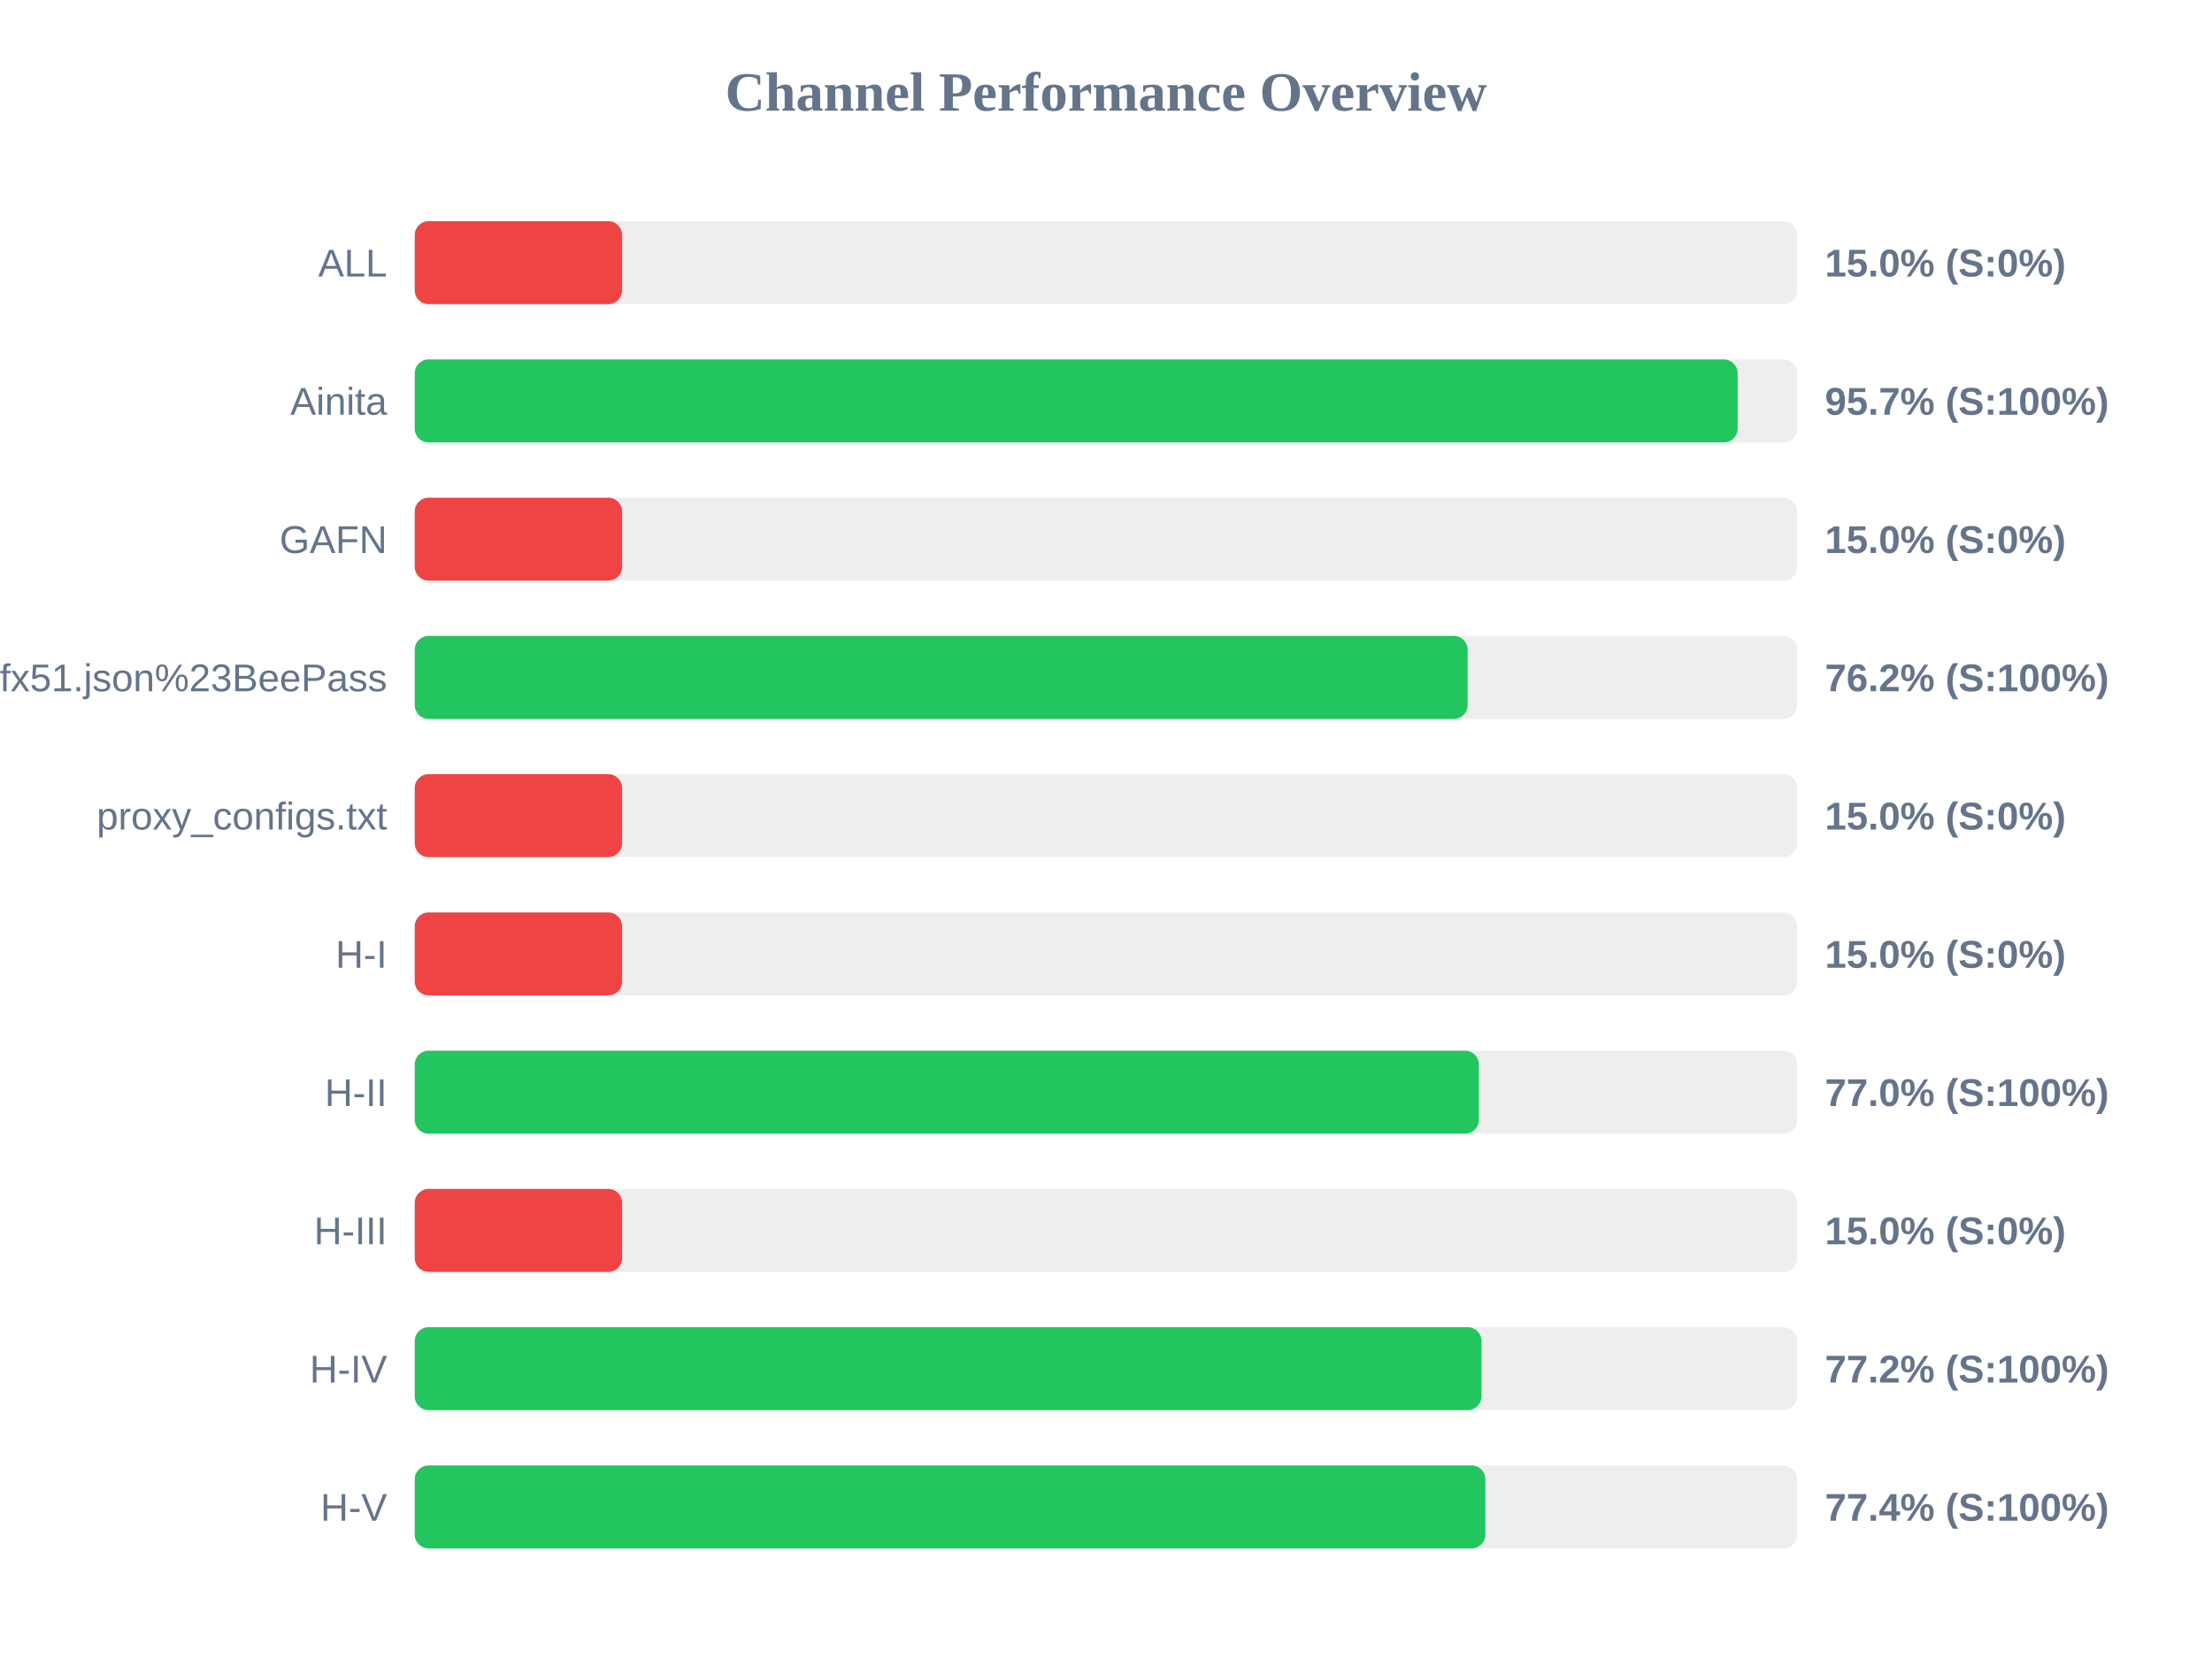
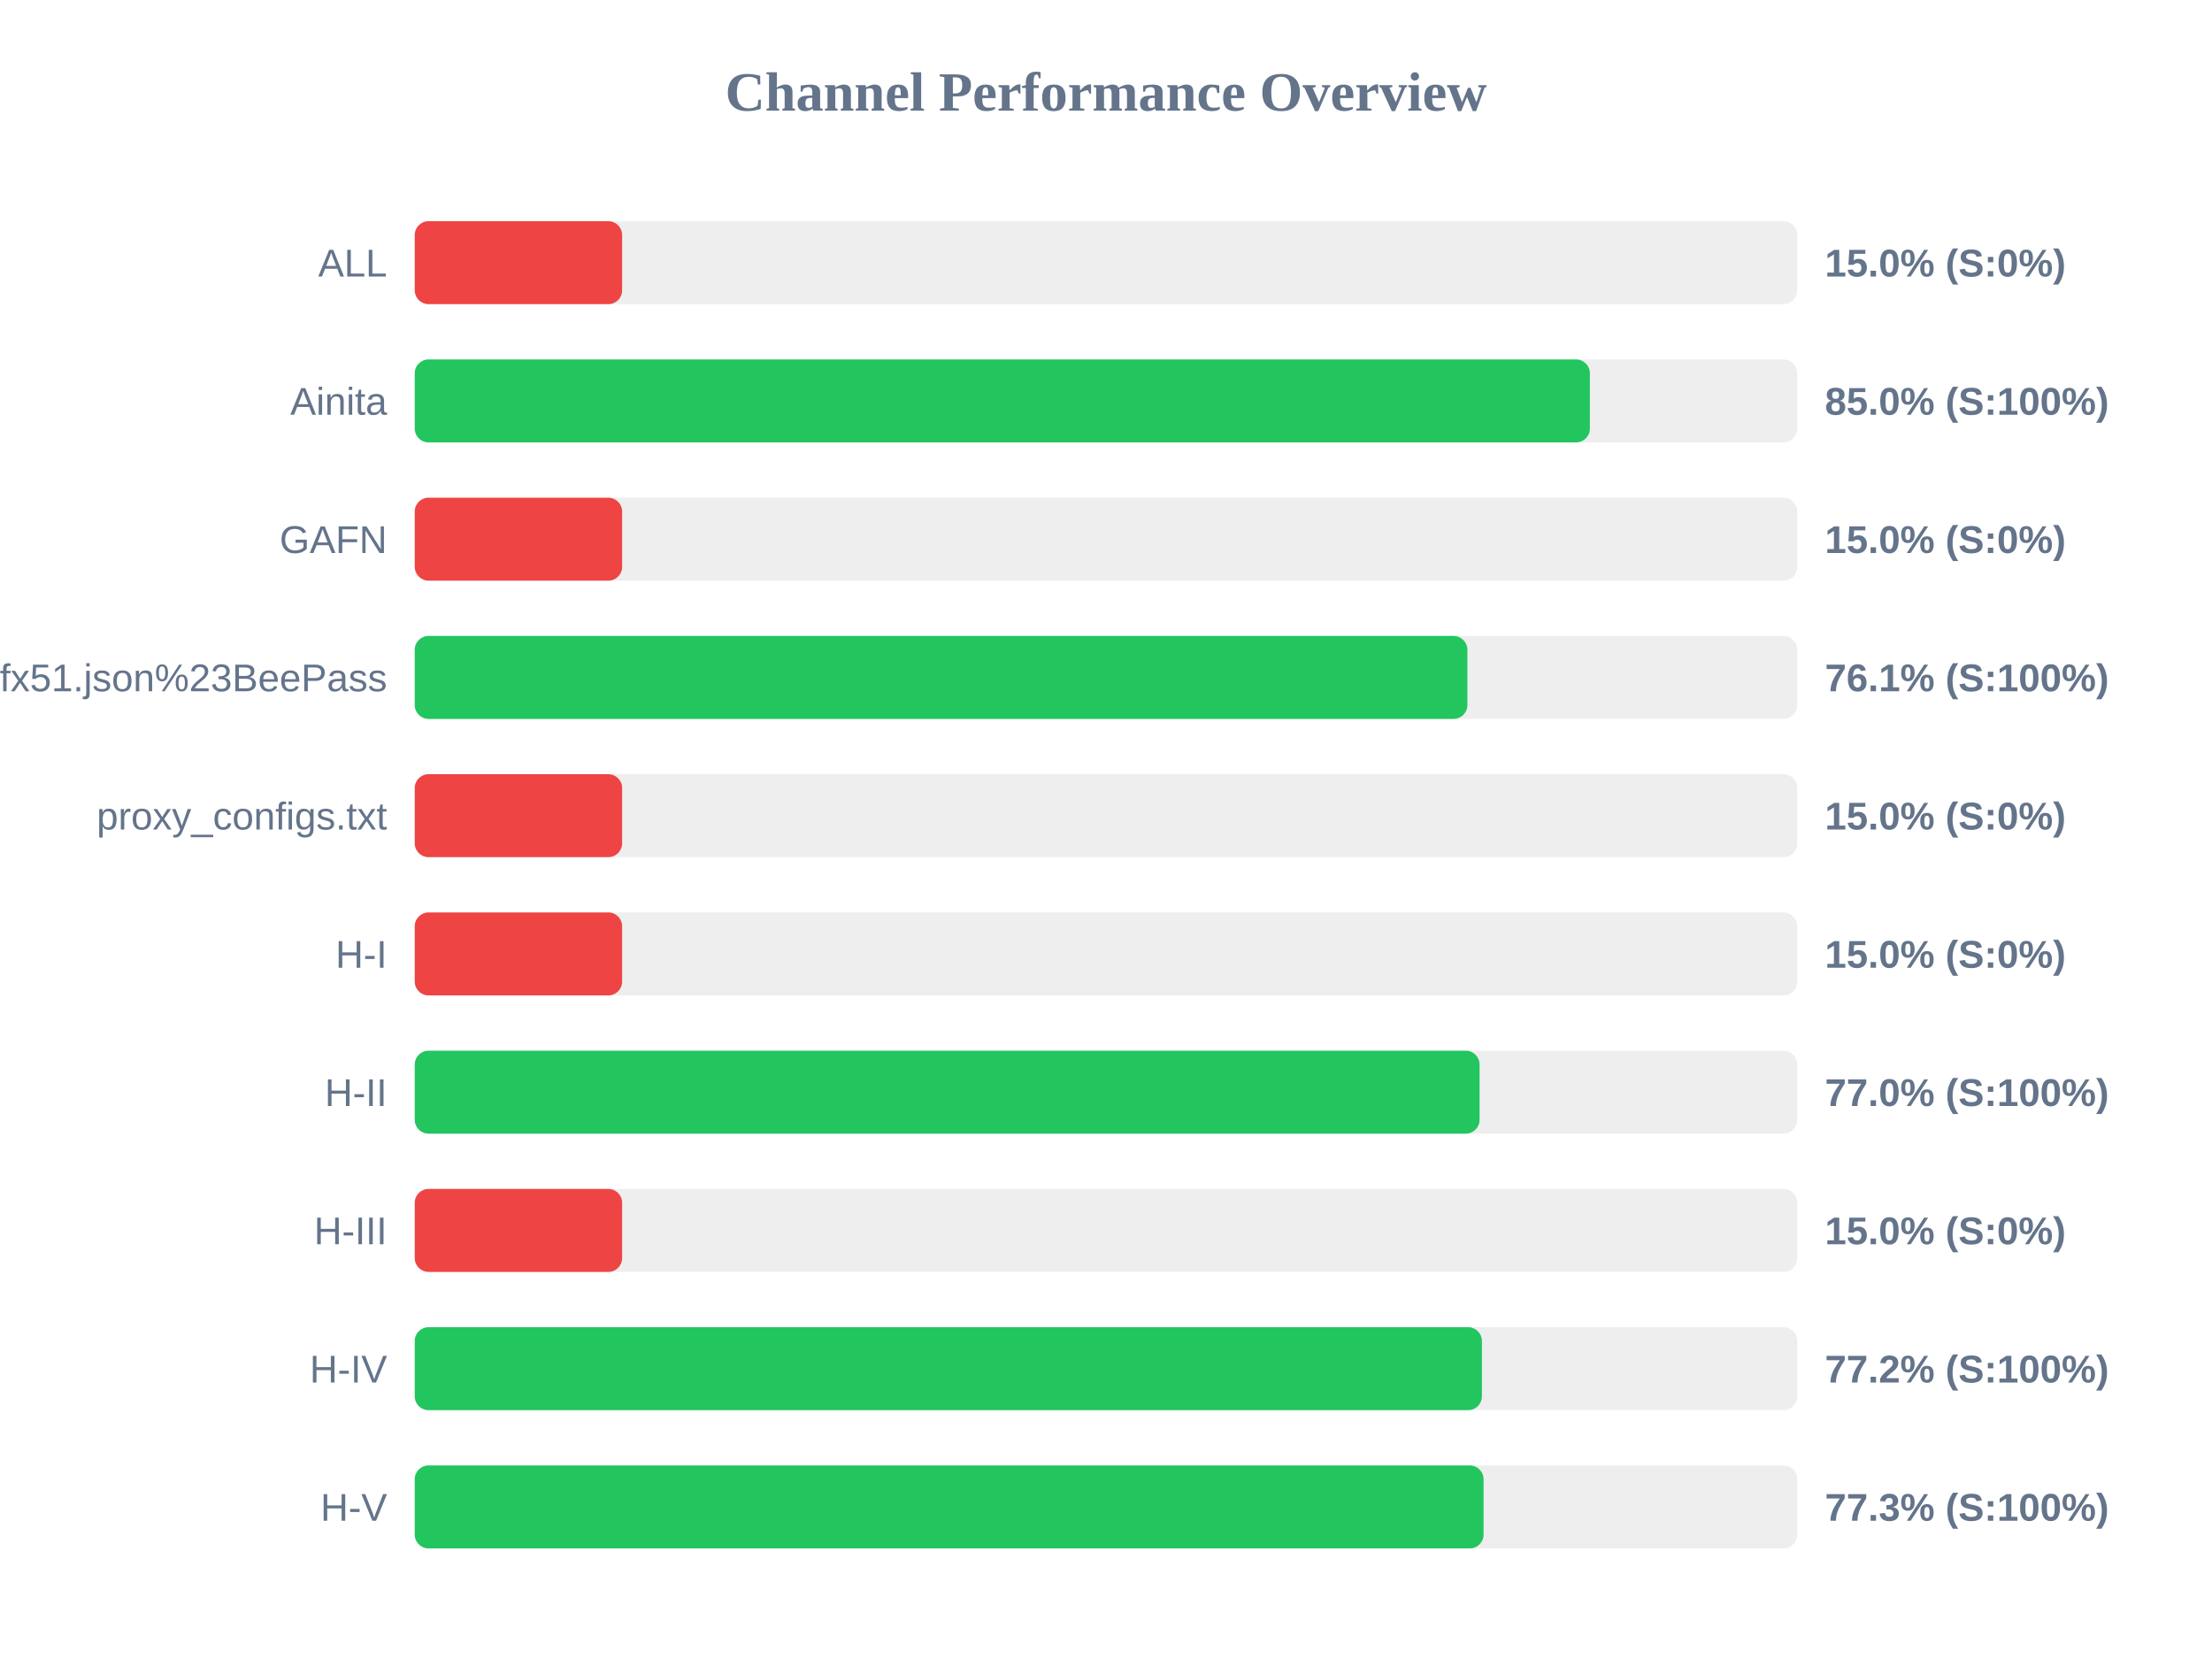
<svg xmlns="http://www.w3.org/2000/svg" width="800" height="600" version="1.1">
  <style>
        .row { font: 14px Arial; fill: #64748b; }
        .score { font: bold 14px Arial; fill: #64748b; }
    </style>
  <text x="400" y="40" text-anchor="middle" font-size="20px" font-weight="bold" fill="#64748b">Channel Performance Overview</text>
  <rect x="150" y="80" width="500" height="30" fill="#eee" rx="5" />
  <rect x="150" y="80" width="75.0" height="30" fill="#ef4444" rx="5" />
  <text x="140" y="100" text-anchor="end" class="row">ALL</text>
  <text x="660" y="100" text-anchor="start" class="score">15.0% (S:0%)</text>
  <rect x="150" y="130" width="500" height="30" fill="#eee" rx="5" />
-   <rect x="150" y="130" width="478.45" height="30" fill="#22c55e" rx="5" />
+   <rect x="150" y="130" width="425.0" height="30" fill="#22c55e" rx="5" />
  <text x="140" y="150" text-anchor="end" class="row">Ainita</text>
-   <text x="660" y="150" text-anchor="start" class="score">95.7% (S:100%)</text>
+   <text x="660" y="150" text-anchor="start" class="score">85.0% (S:100%)</text>
  <rect x="150" y="180" width="500" height="30" fill="#eee" rx="5" />
  <rect x="150" y="180" width="75.0" height="30" fill="#ef4444" rx="5" />
  <text x="140" y="200" text-anchor="end" class="row">GAFN</text>
  <text x="660" y="200" text-anchor="start" class="score">15.0% (S:0%)</text>
  <rect x="150" y="230" width="500" height="30" fill="#eee" rx="5" />
-   <rect x="150" y="230" width="380.8" height="30" fill="#22c55e" rx="5" />
+   <rect x="150" y="230" width="380.7" height="30" fill="#22c55e" rx="5" />
  <text x="140" y="250" text-anchor="end" class="row">sub?s=ssconf%3A%2F%2Fs3.amazonaws.com%2Fbeedynconprd%2Fzf38bv6oxi1nv3wfkpmxyfl8yj5fargza3foantoalu16vznl0ckxx7bgf1ufx51.json%23BeePass</text>
-   <text x="660" y="250" text-anchor="start" class="score">76.2% (S:100%)</text>
+   <text x="660" y="250" text-anchor="start" class="score">76.1% (S:100%)</text>
  <rect x="150" y="280" width="500" height="30" fill="#eee" rx="5" />
  <rect x="150" y="280" width="75.0" height="30" fill="#ef4444" rx="5" />
  <text x="140" y="300" text-anchor="end" class="row">proxy_configs.txt</text>
  <text x="660" y="300" text-anchor="start" class="score">15.0% (S:0%)</text>
  <rect x="150" y="330" width="500" height="30" fill="#eee" rx="5" />
  <rect x="150" y="330" width="75.0" height="30" fill="#ef4444" rx="5" />
  <text x="140" y="350" text-anchor="end" class="row">H-I</text>
  <text x="660" y="350" text-anchor="start" class="score">15.0% (S:0%)</text>
  <rect x="150" y="380" width="500" height="30" fill="#eee" rx="5" />
-   <rect x="150" y="380" width="384.85" height="30" fill="#22c55e" rx="5" />
+   <rect x="150" y="380" width="385.1" height="30" fill="#22c55e" rx="5" />
  <text x="140" y="400" text-anchor="end" class="row">H-II</text>
  <text x="660" y="400" text-anchor="start" class="score">77.0% (S:100%)</text>
  <rect x="150" y="430" width="500" height="30" fill="#eee" rx="5" />
  <rect x="150" y="430" width="75.0" height="30" fill="#ef4444" rx="5" />
  <text x="140" y="450" text-anchor="end" class="row">H-III</text>
  <text x="660" y="450" text-anchor="start" class="score">15.0% (S:0%)</text>
  <rect x="150" y="480" width="500" height="30" fill="#eee" rx="5" />
-   <rect x="150" y="480" width="385.8" height="30" fill="#22c55e" rx="5" />
+   <rect x="150" y="480" width="385.95" height="30" fill="#22c55e" rx="5" />
  <text x="140" y="500" text-anchor="end" class="row">H-IV</text>
  <text x="660" y="500" text-anchor="start" class="score">77.2% (S:100%)</text>
  <rect x="150" y="530" width="500" height="30" fill="#eee" rx="5" />
-   <rect x="150" y="530" width="387.2" height="30" fill="#22c55e" rx="5" />
+   <rect x="150" y="530" width="386.55" height="30" fill="#22c55e" rx="5" />
  <text x="140" y="550" text-anchor="end" class="row">H-V</text>
-   <text x="660" y="550" text-anchor="start" class="score">77.4% (S:100%)</text>
+   <text x="660" y="550" text-anchor="start" class="score">77.3% (S:100%)</text>
</svg>
